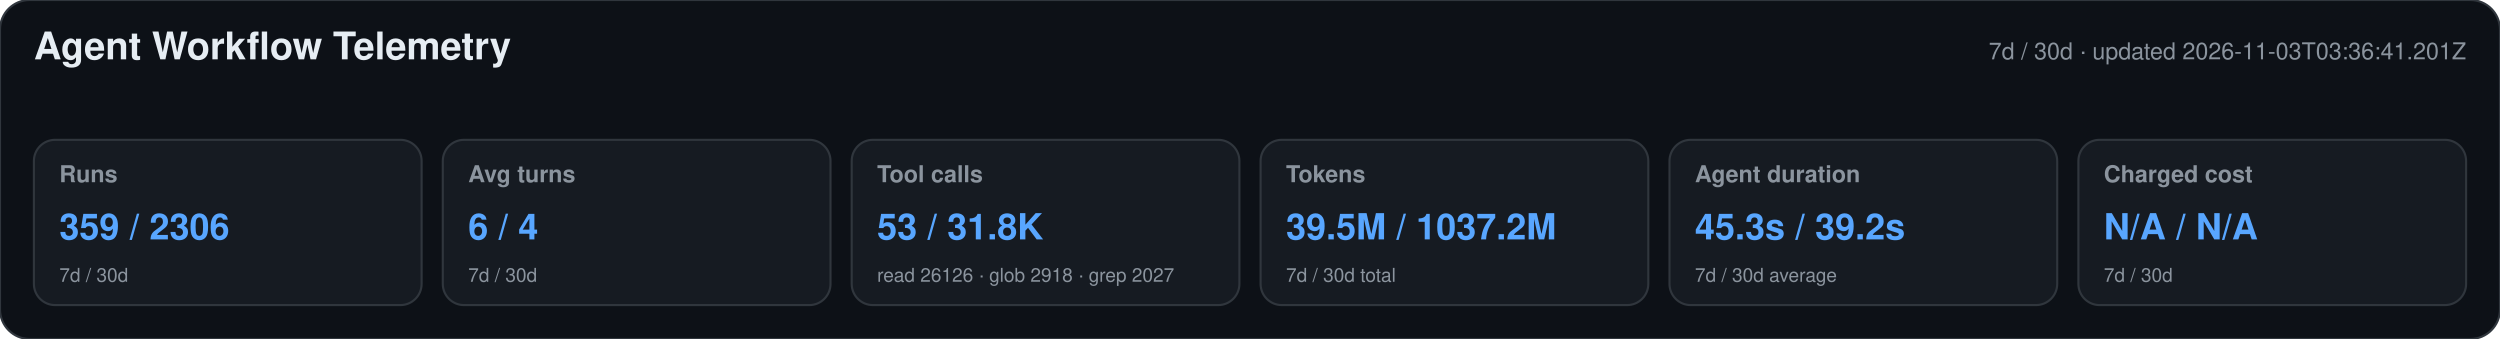
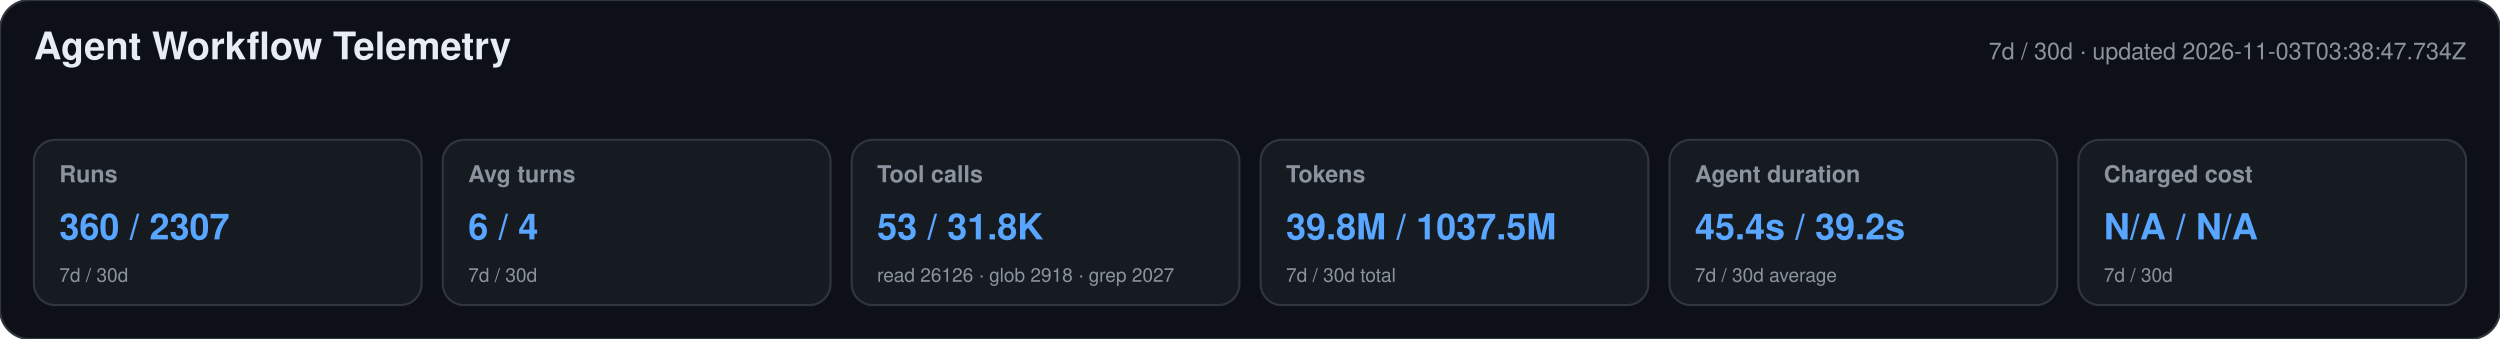
<svg xmlns="http://www.w3.org/2000/svg" width="1180" height="160" viewBox="0 0 1180 160" role="img" aria-labelledby="title desc">
  <style>text{font-family:-apple-system,BlinkMacSystemFont,"Segoe UI",Helvetica,Arial,sans-serif}.heading{font-size:18px;font-weight:650;fill:#e6edf3}.meta,.label,.secondary{fill:#8b949e}.meta,.label{font-size:11px}.label{font-weight:600}.primary{font-size:17px;font-weight:700;fill:#58a6ff}.secondary{font-size:9px}</style>
  <rect width="1180" height="160" rx="14" fill="#0d1117" stroke="#30363d" />
  <text x="16" y="28" class="heading">Agent Workflow Telemetry</text>
-   <text x="1164" y="28" text-anchor="end" class="meta">7d / 30d · updated 2026-11-03T03:36:41.201Z</text>
+   <text x="1164" y="28" text-anchor="end" class="meta">7d / 30d · updated 2026-11-03T03:38:47.734Z</text>
  <g>
    <rect x="16" y="66" width="183" height="78" rx="10" fill="#161b22" stroke="#30363d" />
    <text x="28" y="86" class="label">Runs</text>
-     <text x="28" y="113" class="primary">359 / 2306</text>
+     <text x="28" y="113" class="primary">360 / 2307</text>
    <text x="28" y="133" class="secondary">7d / 30d</text>
  </g>
  <g>
    <rect x="209" y="66" width="183" height="78" rx="10" fill="#161b22" stroke="#30363d" />
    <text x="221" y="86" class="label">Avg turns</text>
    <text x="221" y="113" class="primary">6 / 4</text>
    <text x="221" y="133" class="secondary">7d / 30d</text>
  </g>
  <g>
    <rect x="402" y="66" width="183" height="78" rx="10" fill="#161b22" stroke="#30363d" />
    <text x="414" y="86" class="label">Tool calls</text>
    <text x="414" y="113" class="primary">53 / 31.8K</text>
    <text x="414" y="133" class="secondary">read 26126 · glob 2918 · grep 2027</text>
  </g>
  <g>
    <rect x="595" y="66" width="183" height="78" rx="10" fill="#161b22" stroke="#30363d" />
    <text x="607" y="86" class="label">Tokens</text>
-     <text x="607" y="113" class="primary">39.5M / 1037.2M</text>
+     <text x="607" y="113" class="primary">39.8M / 1037.5M</text>
    <text x="607" y="133" class="secondary">7d / 30d total</text>
  </g>
  <g>
    <rect x="788" y="66" width="183" height="78" rx="10" fill="#161b22" stroke="#30363d" />
    <text x="800" y="86" class="label">Agent duration</text>
-     <text x="800" y="113" class="primary">45.3s / 39.2s</text>
+     <text x="800" y="113" class="primary">45.4s / 39.2s</text>
    <text x="800" y="133" class="secondary">7d / 30d average</text>
  </g>
  <g>
    <rect x="981" y="66" width="183" height="78" rx="10" fill="#161b22" stroke="#30363d" />
    <text x="993" y="86" class="label">Charged cost</text>
    <text x="993" y="113" class="primary">N/A / N/A</text>
    <text x="993" y="133" class="secondary">7d / 30d</text>
  </g>
</svg>
